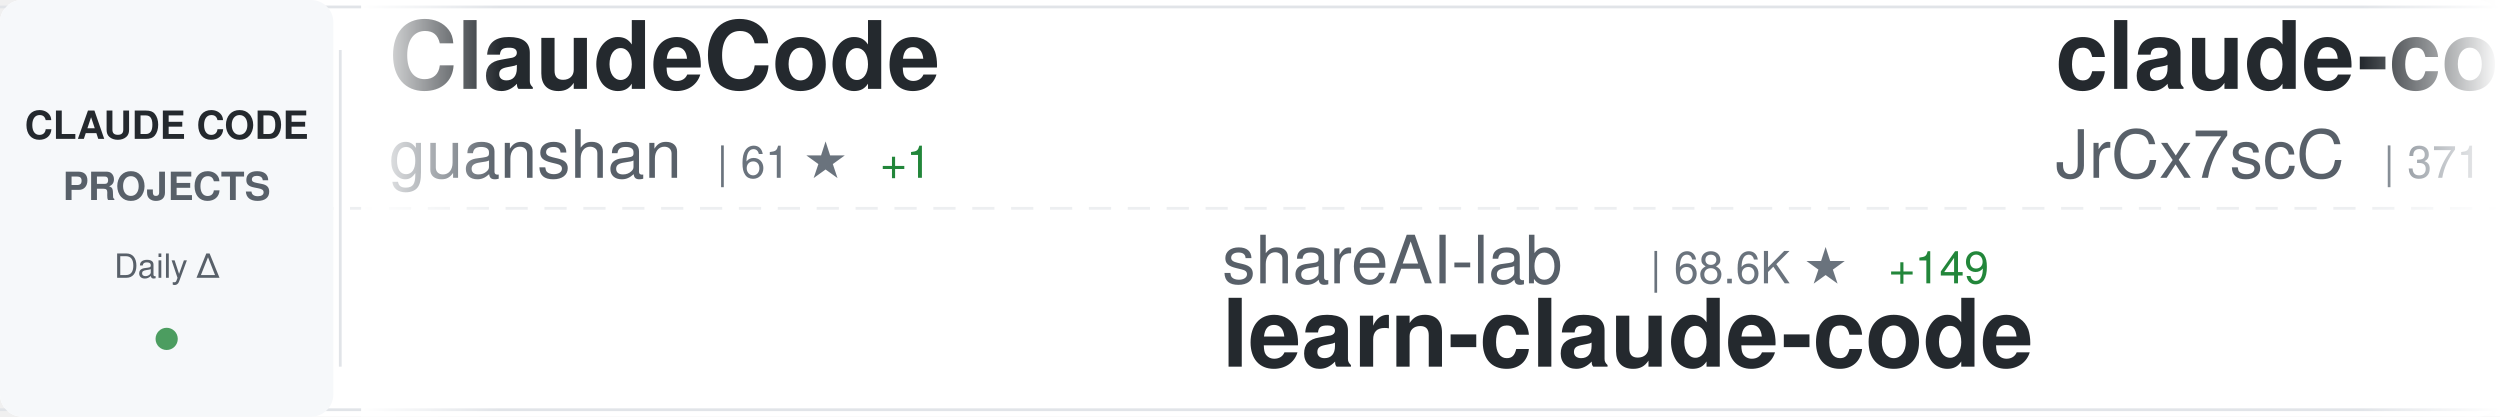
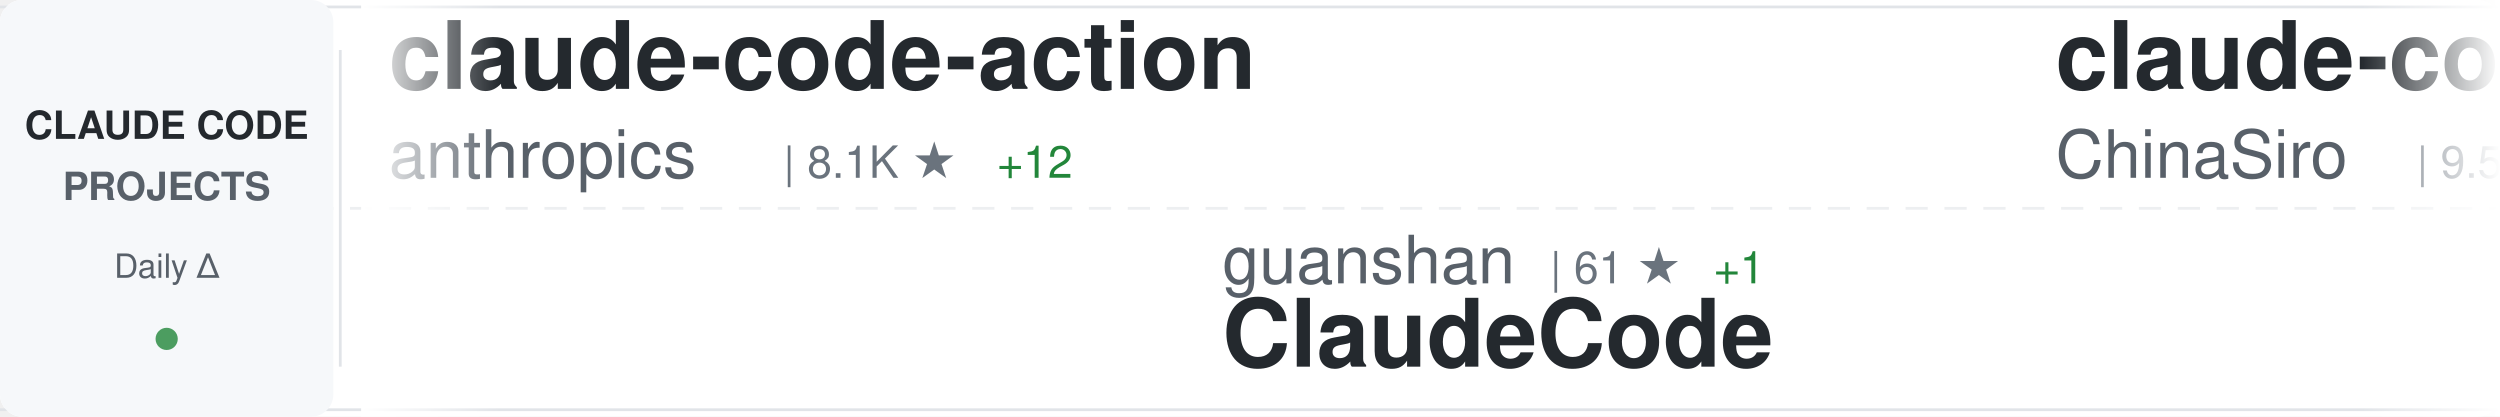
<svg xmlns="http://www.w3.org/2000/svg" width="900" height="150">
  <defs>
    <linearGradient id="awesomeLeftFade" x1="0%" y1="0%" x2="100%" y2="0%">
      <stop offset="0%" style="stop-color:#ffffff;stop-opacity:1" />
      <stop offset="100%" style="stop-color:#ffffff;stop-opacity:0" />
    </linearGradient>
    <linearGradient id="awesomeRightFade" x1="0%" y1="0%" x2="100%" y2="0%">
      <stop offset="0%" style="stop-color:#ffffff;stop-opacity:0" />
      <stop offset="100%" style="stop-color:#ffffff;stop-opacity:1" />
    </linearGradient>
  </defs>
  <rect width="900" height="150" fill="#ffffff" rx="8" />
  <rect x="0" y="2" width="900" height="1" fill="#e1e4e8" />
  <rect x="0" y="147" width="900" height="1" fill="#e1e4e8" />
  <line x1="0" y1="75" x2="900" y2="75" stroke="#e1e4e8" stroke-width="1" stroke-dasharray="8 6" opacity="0.6" />
  <rect x="0" y="0" width="120" height="150" fill="#f6f8fa" rx="8" />
  <text x="60" y="50" font-family="-apple-system, BlinkMacSystemFont, 'Segoe UI', Helvetica, Arial, sans-serif" font-size="14" font-weight="600" fill="#24292e" text-anchor="middle">CLAUDE CODE</text>
  <text x="60" y="72" font-family="-apple-system, BlinkMacSystemFont, 'Segoe UI', Helvetica, Arial, sans-serif" font-size="14" font-weight="600" fill="#586069" text-anchor="middle">PROJECTS</text>
  <text x="60" y="100" font-family="-apple-system, BlinkMacSystemFont, 'Segoe UI', Helvetica, Arial, sans-serif" font-size="12" font-weight="500" fill="#586069" text-anchor="middle">Daily Δ</text>
  <circle cx="60" cy="122" r="4" fill="#22863a" opacity="0.8" />
  <rect x="122" y="18" width="1" height="114" fill="#e1e4e8" />
  <clipPath id="awesomeTickerClip">
    <rect x="130" y="0" width="770" height="150" />
  </clipPath>
  <g clip-path="url(#awesomeTickerClip)">
    <g id="awesomeTickerItems">
      <animateTransform attributeName="transform" attributeType="XML" type="translate" from="0 0" to="-3000 0" dur="54s" repeatCount="indefinite" />
      <g transform="translate(0, 0)">
-         <text x="140" y="32" font-family="-apple-system, BlinkMacSystemFont, 'Segoe UI', Helvetica, Arial, sans-serif" font-size="34" font-weight="600" fill="#24292e">ClaudeCode</text>
-         <text x="140" y="64" font-family="-apple-system, BlinkMacSystemFont, 'Segoe UI', Helvetica, Arial, sans-serif" font-size="24" font-weight="400" fill="#586069">guanshan</text>
-         <text x="258" y="64" font-family="-apple-system, BlinkMacSystemFont, 'Segoe UI', Helvetica, Arial, sans-serif" font-size="16" font-weight="500" fill="#6a737d">| 61 ★</text>
-         <text x="317" y="64" font-family="-apple-system, BlinkMacSystemFont, 'Segoe UI', Helvetica, Arial, sans-serif" font-size="16" font-weight="500" fill="#22863a"> +1</text>
+         <text x="140" y="32" font-family="-apple-system, BlinkMacSystemFont, 'Segoe UI', Helvetica, Arial, sans-serif" font-size="34" font-weight="600" fill="#24292e">claude-code-action</text>
+         <text x="140" y="64" font-family="-apple-system, BlinkMacSystemFont, 'Segoe UI', Helvetica, Arial, sans-serif" font-size="24" font-weight="400" fill="#586069">anthropics</text>
+         <text x="282" y="64" font-family="-apple-system, BlinkMacSystemFont, 'Segoe UI', Helvetica, Arial, sans-serif" font-size="16" font-weight="500" fill="#6a737d">| 8.1K ★</text>
+         <text x="359" y="64" font-family="-apple-system, BlinkMacSystemFont, 'Segoe UI', Helvetica, Arial, sans-serif" font-size="16" font-weight="500" fill="#22863a"> +12</text>
      </g>
      <g transform="translate(300, 0)">
-         <text x="140" y="102" font-family="-apple-system, BlinkMacSystemFont, 'Segoe UI', Helvetica, Arial, sans-serif" font-size="24" font-weight="400" fill="#586069">shareAI-lab</text>
-         <text x="294" y="102" font-family="-apple-system, BlinkMacSystemFont, 'Segoe UI', Helvetica, Arial, sans-serif" font-size="16" font-weight="500" fill="#6a737d">| 68.6K ★</text>
-         <text x="380" y="102" font-family="-apple-system, BlinkMacSystemFont, 'Segoe UI', Helvetica, Arial, sans-serif" font-size="16" font-weight="500" fill="#22863a"> +149</text>
-         <text x="140" y="132" font-family="-apple-system, BlinkMacSystemFont, 'Segoe UI', Helvetica, Arial, sans-serif" font-size="34" font-weight="600" fill="#24292e">learn-claude-code</text>
+         <text x="140" y="102" font-family="-apple-system, BlinkMacSystemFont, 'Segoe UI', Helvetica, Arial, sans-serif" font-size="24" font-weight="400" fill="#586069">guanshan</text>
+         <text x="258" y="102" font-family="-apple-system, BlinkMacSystemFont, 'Segoe UI', Helvetica, Arial, sans-serif" font-size="16" font-weight="500" fill="#6a737d">| 61 ★</text>
+         <text x="317" y="102" font-family="-apple-system, BlinkMacSystemFont, 'Segoe UI', Helvetica, Arial, sans-serif" font-size="16" font-weight="500" fill="#22863a"> +1</text>
+         <text x="140" y="132" font-family="-apple-system, BlinkMacSystemFont, 'Segoe UI', Helvetica, Arial, sans-serif" font-size="34" font-weight="600" fill="#24292e">ClaudeCode</text>
      </g>
      <g transform="translate(600, 0)">
-         <text x="140" y="32" font-family="-apple-system, BlinkMacSystemFont, 'Segoe UI', Helvetica, Arial, sans-serif" font-size="34" font-weight="600" fill="#24292e">claude-code-source</text>
-         <text x="140" y="64" font-family="-apple-system, BlinkMacSystemFont, 'Segoe UI', Helvetica, Arial, sans-serif" font-size="24" font-weight="400" fill="#586069">JrCx7scC</text>
-         <text x="258" y="64" font-family="-apple-system, BlinkMacSystemFont, 'Segoe UI', Helvetica, Arial, sans-serif" font-size="16" font-weight="500" fill="#6a737d">| 371 ★</text>
+         <text x="140" y="32" font-family="-apple-system, BlinkMacSystemFont, 'Segoe UI', Helvetica, Arial, sans-serif" font-size="34" font-weight="600" fill="#24292e">claude-code-sourcemap</text>
+         <text x="140" y="64" font-family="-apple-system, BlinkMacSystemFont, 'Segoe UI', Helvetica, Arial, sans-serif" font-size="24" font-weight="400" fill="#586069">ChinaSiro</text>
+         <text x="270" y="64" font-family="-apple-system, BlinkMacSystemFont, 'Segoe UI', Helvetica, Arial, sans-serif" font-size="16" font-weight="500" fill="#6a737d">| 9.5K ★</text>
+         <text x="347" y="64" font-family="-apple-system, BlinkMacSystemFont, 'Segoe UI', Helvetica, Arial, sans-serif" font-size="16" font-weight="500" fill="#22863a"> +8</text>
      </g>
      <g transform="translate(900, 0)">
-         <text x="140" y="102" font-family="-apple-system, BlinkMacSystemFont, 'Segoe UI', Helvetica, Arial, sans-serif" font-size="24" font-weight="400" fill="#586069">ding113</text>
-         <text x="246" y="102" font-family="-apple-system, BlinkMacSystemFont, 'Segoe UI', Helvetica, Arial, sans-serif" font-size="16" font-weight="500" fill="#6a737d">| 3.2K ★</text>
-         <text x="323" y="102" font-family="-apple-system, BlinkMacSystemFont, 'Segoe UI', Helvetica, Arial, sans-serif" font-size="16" font-weight="500" fill="#22863a"> +6</text>
-         <text x="140" y="132" font-family="-apple-system, BlinkMacSystemFont, 'Segoe UI', Helvetica, Arial, sans-serif" font-size="34" font-weight="600" fill="#24292e">claude-code-hub</text>
+         <text x="140" y="102" font-family="-apple-system, BlinkMacSystemFont, 'Segoe UI', Helvetica, Arial, sans-serif" font-size="24" font-weight="400" fill="#586069">catlog22</text>
+         <text x="258" y="102" font-family="-apple-system, BlinkMacSystemFont, 'Segoe UI', Helvetica, Arial, sans-serif" font-size="16" font-weight="500" fill="#6a737d">| 2.1K ★</text>
+         <text x="335" y="102" font-family="-apple-system, BlinkMacSystemFont, 'Segoe UI', Helvetica, Arial, sans-serif" font-size="16" font-weight="500" fill="#22863a"> +1</text>
+         <text x="140" y="132" font-family="-apple-system, BlinkMacSystemFont, 'Segoe UI', Helvetica, Arial, sans-serif" font-size="34" font-weight="600" fill="#24292e">Claude-Code-Workflow</text>
      </g>
      <g transform="translate(1200, 0)">
-         <text x="140" y="32" font-family="-apple-system, BlinkMacSystemFont, 'Segoe UI', Helvetica, Arial, sans-serif" font-size="34" font-weight="600" fill="#24292e">claude-code-tudou</text>
-         <text x="140" y="64" font-family="-apple-system, BlinkMacSystemFont, 'Segoe UI', Helvetica, Arial, sans-serif" font-size="24" font-weight="400" fill="#586069">AICoderTudou</text>
-         <text x="306" y="64" font-family="-apple-system, BlinkMacSystemFont, 'Segoe UI', Helvetica, Arial, sans-serif" font-size="16" font-weight="500" fill="#6a737d">| 499 ★</text>
+         <text x="140" y="32" font-family="-apple-system, BlinkMacSystemFont, 'Segoe UI', Helvetica, Arial, sans-serif" font-size="34" font-weight="600" fill="#24292e">claude-code-proxy</text>
+         <text x="140" y="64" font-family="-apple-system, BlinkMacSystemFont, 'Segoe UI', Helvetica, Arial, sans-serif" font-size="24" font-weight="400" fill="#586069">fuergaosi233</text>
+         <text x="306" y="64" font-family="-apple-system, BlinkMacSystemFont, 'Segoe UI', Helvetica, Arial, sans-serif" font-size="16" font-weight="500" fill="#6a737d">| 2.7K ★</text>
+         <text x="383" y="64" font-family="-apple-system, BlinkMacSystemFont, 'Segoe UI', Helvetica, Arial, sans-serif" font-size="16" font-weight="500" fill="#22863a"> +3</text>
      </g>
      <g transform="translate(1500, 0)">
-         <text x="140" y="102" font-family="-apple-system, BlinkMacSystemFont, 'Segoe UI', Helvetica, Arial, sans-serif" font-size="24" font-weight="400" fill="#586069">https-deeplearning-ai</text>
-         <text x="414" y="102" font-family="-apple-system, BlinkMacSystemFont, 'Segoe UI', Helvetica, Arial, sans-serif" font-size="16" font-weight="500" fill="#6a737d">| 534 ★</text>
-         <text x="140" y="132" font-family="-apple-system, BlinkMacSystemFont, 'Segoe UI', Helvetica, Arial, sans-serif" font-size="34" font-weight="600" fill="#24292e">sc-claude-code-files</text>
+         <text x="140" y="102" font-family="-apple-system, BlinkMacSystemFont, 'Segoe UI', Helvetica, Arial, sans-serif" font-size="24" font-weight="400" fill="#586069">OrcaWhisper</text>
+         <text x="294" y="102" font-family="-apple-system, BlinkMacSystemFont, 'Segoe UI', Helvetica, Arial, sans-serif" font-size="16" font-weight="500" fill="#6a737d">| 79 ★</text>
+         <text x="140" y="132" font-family="-apple-system, BlinkMacSystemFont, 'Segoe UI', Helvetica, Arial, sans-serif" font-size="34" font-weight="600" fill="#24292e">Claude-Code</text>
      </g>
      <g transform="translate(1800, 0)">
-         <text x="140" y="32" font-family="-apple-system, BlinkMacSystemFont, 'Segoe UI', Helvetica, Arial, sans-serif" font-size="34" font-weight="600" fill="#24292e">Claude-Code</text>
-         <text x="140" y="64" font-family="-apple-system, BlinkMacSystemFont, 'Segoe UI', Helvetica, Arial, sans-serif" font-size="24" font-weight="400" fill="#586069">pengchengneo</text>
-         <text x="306" y="64" font-family="-apple-system, BlinkMacSystemFont, 'Segoe UI', Helvetica, Arial, sans-serif" font-size="16" font-weight="500" fill="#6a737d">| 1.6K ★</text>
-         <text x="383" y="64" font-family="-apple-system, BlinkMacSystemFont, 'Segoe UI', Helvetica, Arial, sans-serif" font-size="16" font-weight="500" fill="#22863a"> +5</text>
+         <text x="140" y="32" font-family="-apple-system, BlinkMacSystemFont, 'Segoe UI', Helvetica, Arial, sans-serif" font-size="34" font-weight="600" fill="#24292e">claude-code-proxy</text>
+         <text x="140" y="64" font-family="-apple-system, BlinkMacSystemFont, 'Segoe UI', Helvetica, Arial, sans-serif" font-size="24" font-weight="400" fill="#586069">1rgs</text>
+         <text x="210" y="64" font-family="-apple-system, BlinkMacSystemFont, 'Segoe UI', Helvetica, Arial, sans-serif" font-size="16" font-weight="500" fill="#6a737d">| 3.7K ★</text>
+         <text x="287" y="64" font-family="-apple-system, BlinkMacSystemFont, 'Segoe UI', Helvetica, Arial, sans-serif" font-size="16" font-weight="500" fill="#22863a"> +2</text>
      </g>
      <g transform="translate(2100, 0)">
-         <text x="140" y="102" font-family="-apple-system, BlinkMacSystemFont, 'Segoe UI', Helvetica, Arial, sans-serif" font-size="24" font-weight="400" fill="#586069">pedrohcgs</text>
-         <text x="270" y="102" font-family="-apple-system, BlinkMacSystemFont, 'Segoe UI', Helvetica, Arial, sans-serif" font-size="16" font-weight="500" fill="#6a737d">| 1.3K ★</text>
-         <text x="347" y="102" font-family="-apple-system, BlinkMacSystemFont, 'Segoe UI', Helvetica, Arial, sans-serif" font-size="16" font-weight="500" fill="#22863a"> +6</text>
-         <text x="140" y="132" font-family="-apple-system, BlinkMacSystemFont, 'Segoe UI', Helvetica, Arial, sans-serif" font-size="34" font-weight="600" fill="#24292e">claude-code-my-workflow</text>
+         <text x="140" y="102" font-family="-apple-system, BlinkMacSystemFont, 'Segoe UI', Helvetica, Arial, sans-serif" font-size="24" font-weight="400" fill="#586069">anthropics</text>
+         <text x="282" y="102" font-family="-apple-system, BlinkMacSystemFont, 'Segoe UI', Helvetica, Arial, sans-serif" font-size="16" font-weight="500" fill="#6a737d">| 155.5K ★</text>
+         <text x="377" y="102" font-family="-apple-system, BlinkMacSystemFont, 'Segoe UI', Helvetica, Arial, sans-serif" font-size="16" font-weight="500" fill="#22863a"> +391</text>
+         <text x="140" y="132" font-family="-apple-system, BlinkMacSystemFont, 'Segoe UI', Helvetica, Arial, sans-serif" font-size="34" font-weight="600" fill="#24292e">skills</text>
      </g>
      <g transform="translate(2400, 0)">
-         <text x="140" y="32" font-family="-apple-system, BlinkMacSystemFont, 'Segoe UI', Helvetica, Arial, sans-serif" font-size="34" font-weight="600" fill="#24292e">claude-code-prompts</text>
-         <text x="140" y="64" font-family="-apple-system, BlinkMacSystemFont, 'Segoe UI', Helvetica, Arial, sans-serif" font-size="24" font-weight="400" fill="#586069">repowise-dev</text>
-         <text x="306" y="64" font-family="-apple-system, BlinkMacSystemFont, 'Segoe UI', Helvetica, Arial, sans-serif" font-size="16" font-weight="500" fill="#6a737d">| 1.1K ★</text>
-         <text x="383" y="64" font-family="-apple-system, BlinkMacSystemFont, 'Segoe UI', Helvetica, Arial, sans-serif" font-size="16" font-weight="500" fill="#22863a"> +2</text>
+         <text x="140" y="32" font-family="-apple-system, BlinkMacSystemFont, 'Segoe UI', Helvetica, Arial, sans-serif" font-size="34" font-weight="600" fill="#24292e">Open-ClaudeCode</text>
+         <text x="140" y="64" font-family="-apple-system, BlinkMacSystemFont, 'Segoe UI', Helvetica, Arial, sans-serif" font-size="24" font-weight="400" fill="#586069">LING71671</text>
+         <text x="270" y="64" font-family="-apple-system, BlinkMacSystemFont, 'Segoe UI', Helvetica, Arial, sans-serif" font-size="16" font-weight="500" fill="#6a737d">| 902 ★</text>
+         <text x="338" y="64" font-family="-apple-system, BlinkMacSystemFont, 'Segoe UI', Helvetica, Arial, sans-serif" font-size="16" font-weight="500" fill="#22863a"> +2</text>
      </g>
      <g transform="translate(2700, 0)">
-         <text x="140" y="102" font-family="-apple-system, BlinkMacSystemFont, 'Segoe UI', Helvetica, Arial, sans-serif" font-size="24" font-weight="400" fill="#586069">anthropics</text>
-         <text x="282" y="102" font-family="-apple-system, BlinkMacSystemFont, 'Segoe UI', Helvetica, Arial, sans-serif" font-size="16" font-weight="500" fill="#6a737d">| 5.4K ★</text>
-         <text x="359" y="102" font-family="-apple-system, BlinkMacSystemFont, 'Segoe UI', Helvetica, Arial, sans-serif" font-size="16" font-weight="500" fill="#22863a"> +8</text>
-         <text x="140" y="132" font-family="-apple-system, BlinkMacSystemFont, 'Segoe UI', Helvetica, Arial, sans-serif" font-size="34" font-weight="600" fill="#24292e">claude-code-security-rev...</text>
+         <text x="140" y="102" font-family="-apple-system, BlinkMacSystemFont, 'Segoe UI', Helvetica, Arial, sans-serif" font-size="24" font-weight="400" fill="#586069">disler</text>
+         <text x="234" y="102" font-family="-apple-system, BlinkMacSystemFont, 'Segoe UI', Helvetica, Arial, sans-serif" font-size="16" font-weight="500" fill="#6a737d">| 1.4K ★</text>
+         <text x="311" y="102" font-family="-apple-system, BlinkMacSystemFont, 'Segoe UI', Helvetica, Arial, sans-serif" font-size="16" font-weight="500" fill="#22863a"> +4</text>
+         <text x="140" y="132" font-family="-apple-system, BlinkMacSystemFont, 'Segoe UI', Helvetica, Arial, sans-serif" font-size="34" font-weight="600" fill="#24292e">pi-vs-claude-code</text>
      </g>
      <g transform="translate(3000, 0)">
-         <text x="140" y="32" font-family="-apple-system, BlinkMacSystemFont, 'Segoe UI', Helvetica, Arial, sans-serif" font-size="34" font-weight="600" fill="#24292e">ClaudeCode</text>
-         <text x="140" y="64" font-family="-apple-system, BlinkMacSystemFont, 'Segoe UI', Helvetica, Arial, sans-serif" font-size="24" font-weight="400" fill="#586069">guanshan</text>
-         <text x="258" y="64" font-family="-apple-system, BlinkMacSystemFont, 'Segoe UI', Helvetica, Arial, sans-serif" font-size="16" font-weight="500" fill="#6a737d">| 61 ★</text>
-         <text x="317" y="64" font-family="-apple-system, BlinkMacSystemFont, 'Segoe UI', Helvetica, Arial, sans-serif" font-size="16" font-weight="500" fill="#22863a"> +1</text>
+         <text x="140" y="32" font-family="-apple-system, BlinkMacSystemFont, 'Segoe UI', Helvetica, Arial, sans-serif" font-size="34" font-weight="600" fill="#24292e">claude-code-action</text>
+         <text x="140" y="64" font-family="-apple-system, BlinkMacSystemFont, 'Segoe UI', Helvetica, Arial, sans-serif" font-size="24" font-weight="400" fill="#586069">anthropics</text>
+         <text x="282" y="64" font-family="-apple-system, BlinkMacSystemFont, 'Segoe UI', Helvetica, Arial, sans-serif" font-size="16" font-weight="500" fill="#6a737d">| 8.1K ★</text>
+         <text x="359" y="64" font-family="-apple-system, BlinkMacSystemFont, 'Segoe UI', Helvetica, Arial, sans-serif" font-size="16" font-weight="500" fill="#22863a"> +12</text>
      </g>
      <g transform="translate(3300, 0)">
-         <text x="140" y="102" font-family="-apple-system, BlinkMacSystemFont, 'Segoe UI', Helvetica, Arial, sans-serif" font-size="24" font-weight="400" fill="#586069">shareAI-lab</text>
-         <text x="294" y="102" font-family="-apple-system, BlinkMacSystemFont, 'Segoe UI', Helvetica, Arial, sans-serif" font-size="16" font-weight="500" fill="#6a737d">| 68.6K ★</text>
-         <text x="380" y="102" font-family="-apple-system, BlinkMacSystemFont, 'Segoe UI', Helvetica, Arial, sans-serif" font-size="16" font-weight="500" fill="#22863a"> +149</text>
-         <text x="140" y="132" font-family="-apple-system, BlinkMacSystemFont, 'Segoe UI', Helvetica, Arial, sans-serif" font-size="34" font-weight="600" fill="#24292e">learn-claude-code</text>
+         <text x="140" y="102" font-family="-apple-system, BlinkMacSystemFont, 'Segoe UI', Helvetica, Arial, sans-serif" font-size="24" font-weight="400" fill="#586069">guanshan</text>
+         <text x="258" y="102" font-family="-apple-system, BlinkMacSystemFont, 'Segoe UI', Helvetica, Arial, sans-serif" font-size="16" font-weight="500" fill="#6a737d">| 61 ★</text>
+         <text x="317" y="102" font-family="-apple-system, BlinkMacSystemFont, 'Segoe UI', Helvetica, Arial, sans-serif" font-size="16" font-weight="500" fill="#22863a"> +1</text>
+         <text x="140" y="132" font-family="-apple-system, BlinkMacSystemFont, 'Segoe UI', Helvetica, Arial, sans-serif" font-size="34" font-weight="600" fill="#24292e">ClaudeCode</text>
      </g>
      <g transform="translate(3600, 0)">
-         <text x="140" y="32" font-family="-apple-system, BlinkMacSystemFont, 'Segoe UI', Helvetica, Arial, sans-serif" font-size="34" font-weight="600" fill="#24292e">claude-code-source</text>
-         <text x="140" y="64" font-family="-apple-system, BlinkMacSystemFont, 'Segoe UI', Helvetica, Arial, sans-serif" font-size="24" font-weight="400" fill="#586069">JrCx7scC</text>
-         <text x="258" y="64" font-family="-apple-system, BlinkMacSystemFont, 'Segoe UI', Helvetica, Arial, sans-serif" font-size="16" font-weight="500" fill="#6a737d">| 371 ★</text>
+         <text x="140" y="32" font-family="-apple-system, BlinkMacSystemFont, 'Segoe UI', Helvetica, Arial, sans-serif" font-size="34" font-weight="600" fill="#24292e">claude-code-sourcemap</text>
+         <text x="140" y="64" font-family="-apple-system, BlinkMacSystemFont, 'Segoe UI', Helvetica, Arial, sans-serif" font-size="24" font-weight="400" fill="#586069">ChinaSiro</text>
+         <text x="270" y="64" font-family="-apple-system, BlinkMacSystemFont, 'Segoe UI', Helvetica, Arial, sans-serif" font-size="16" font-weight="500" fill="#6a737d">| 9.5K ★</text>
+         <text x="347" y="64" font-family="-apple-system, BlinkMacSystemFont, 'Segoe UI', Helvetica, Arial, sans-serif" font-size="16" font-weight="500" fill="#22863a"> +8</text>
      </g>
      <g transform="translate(3900, 0)">
-         <text x="140" y="102" font-family="-apple-system, BlinkMacSystemFont, 'Segoe UI', Helvetica, Arial, sans-serif" font-size="24" font-weight="400" fill="#586069">ding113</text>
-         <text x="246" y="102" font-family="-apple-system, BlinkMacSystemFont, 'Segoe UI', Helvetica, Arial, sans-serif" font-size="16" font-weight="500" fill="#6a737d">| 3.2K ★</text>
-         <text x="323" y="102" font-family="-apple-system, BlinkMacSystemFont, 'Segoe UI', Helvetica, Arial, sans-serif" font-size="16" font-weight="500" fill="#22863a"> +6</text>
-         <text x="140" y="132" font-family="-apple-system, BlinkMacSystemFont, 'Segoe UI', Helvetica, Arial, sans-serif" font-size="34" font-weight="600" fill="#24292e">claude-code-hub</text>
+         <text x="140" y="102" font-family="-apple-system, BlinkMacSystemFont, 'Segoe UI', Helvetica, Arial, sans-serif" font-size="24" font-weight="400" fill="#586069">catlog22</text>
+         <text x="258" y="102" font-family="-apple-system, BlinkMacSystemFont, 'Segoe UI', Helvetica, Arial, sans-serif" font-size="16" font-weight="500" fill="#6a737d">| 2.1K ★</text>
+         <text x="335" y="102" font-family="-apple-system, BlinkMacSystemFont, 'Segoe UI', Helvetica, Arial, sans-serif" font-size="16" font-weight="500" fill="#22863a"> +1</text>
+         <text x="140" y="132" font-family="-apple-system, BlinkMacSystemFont, 'Segoe UI', Helvetica, Arial, sans-serif" font-size="34" font-weight="600" fill="#24292e">Claude-Code-Workflow</text>
      </g>
    </g>
  </g>
  <rect x="130" y="0" width="50" height="150" fill="url(#awesomeLeftFade)" />
  <rect x="850" y="0" width="50" height="150" fill="url(#awesomeRightFade)" />
</svg>
